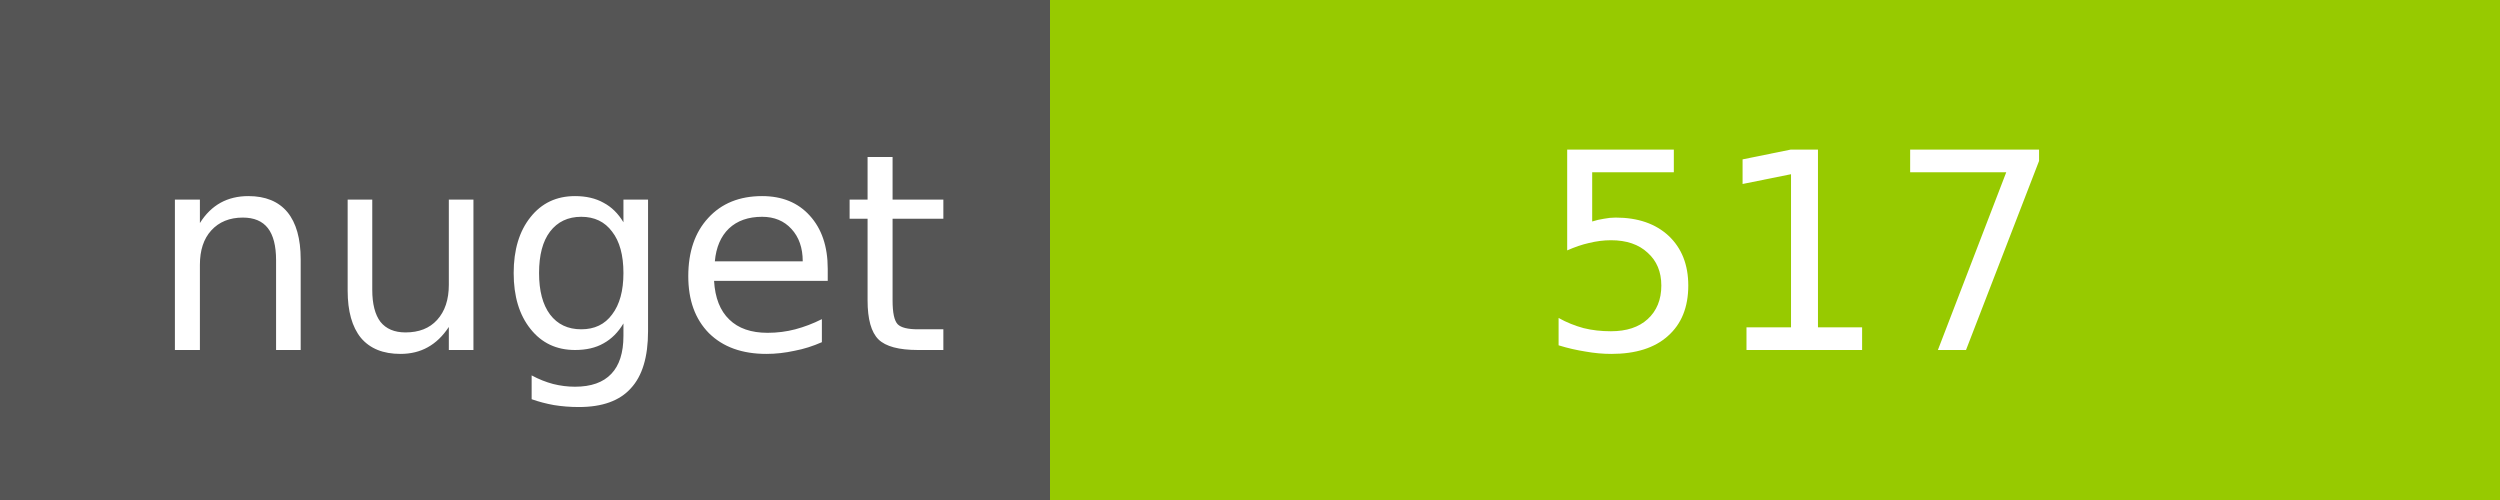
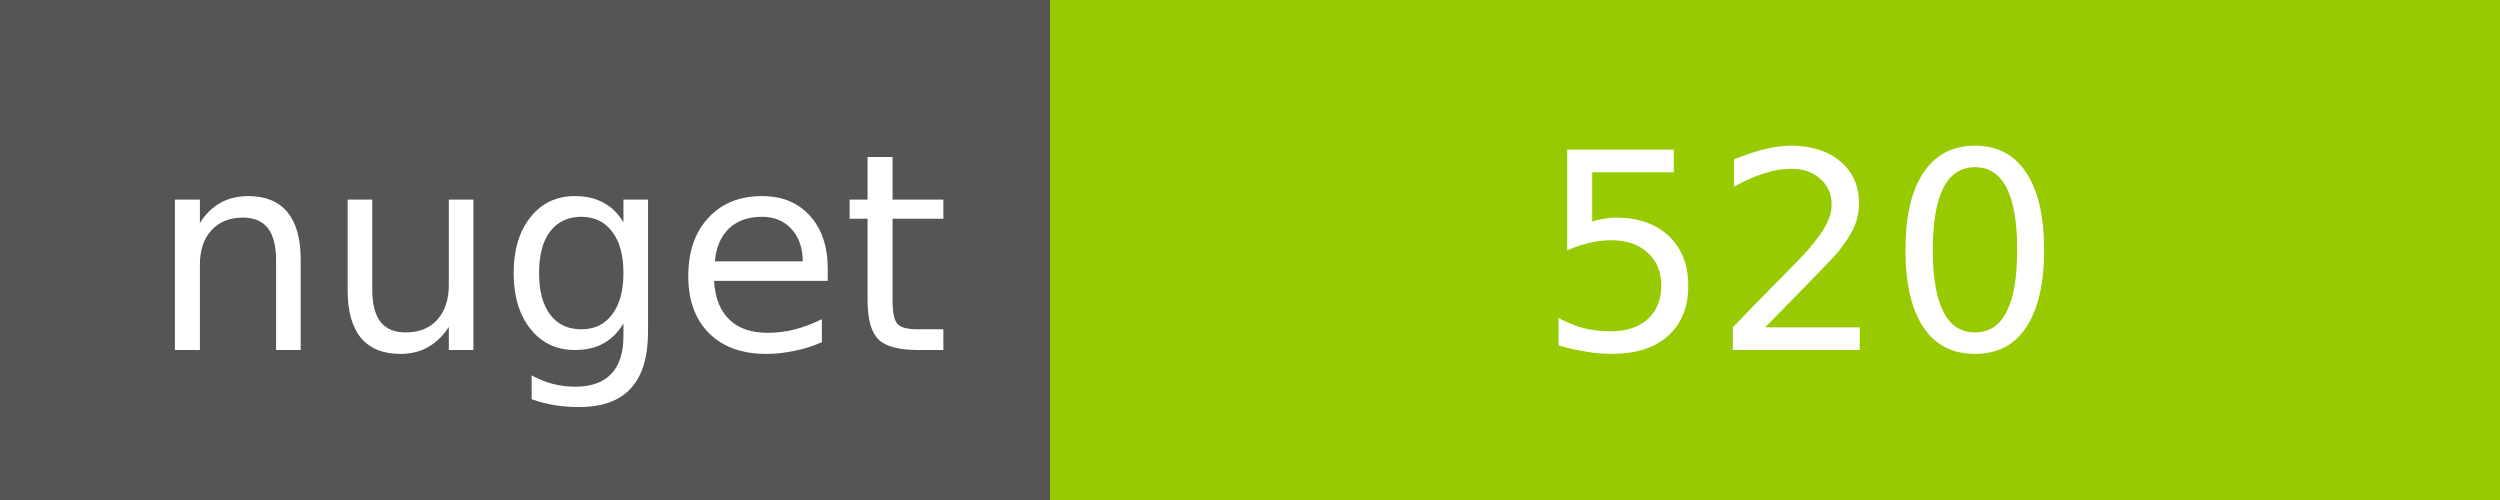
<svg xmlns="http://www.w3.org/2000/svg" width="100" height="20">
  <g shape-rendering="crispEdges">
    <path fill="#555" d="M0 0h42v20H0z" />
    <path fill="#97CA00" d="M42 0h58v20H42z" />
  </g>
  <g fill="#fff" text-anchor="middle" font-family="DejaVu Sans,Verdana,Geneva,sans-serif" font-size="11">
    <text x="22" y="14">nuget</text>
-     <text x="72" y="14">517</text>
+     <text x="72" y="14">520</text>
  </g>
</svg>
